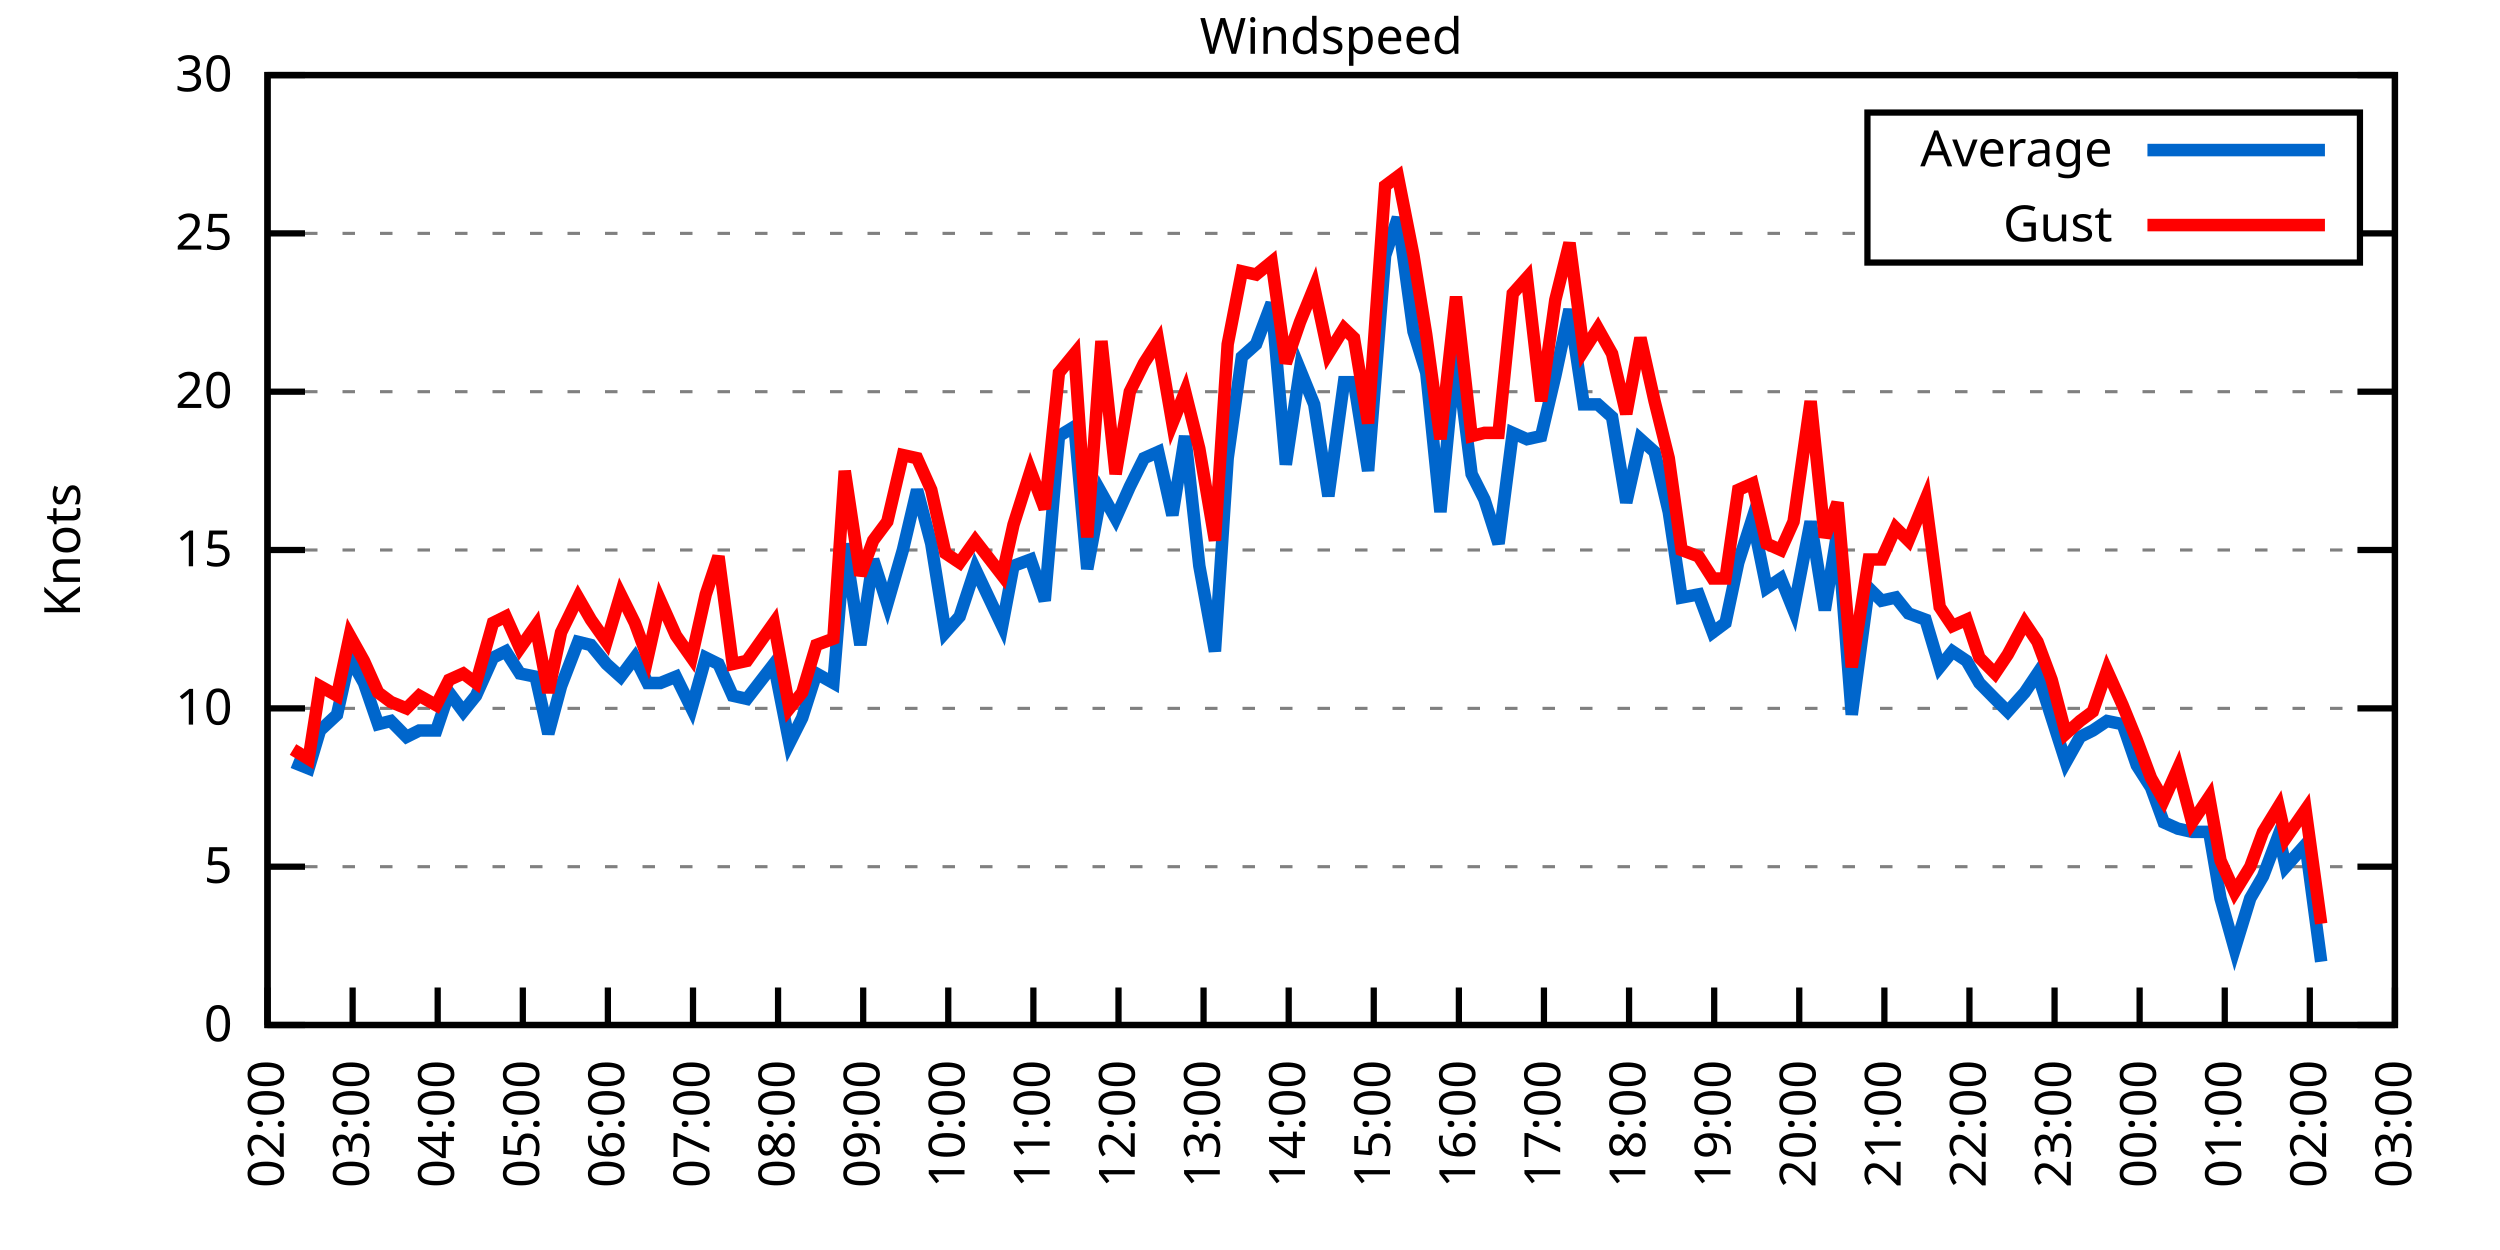
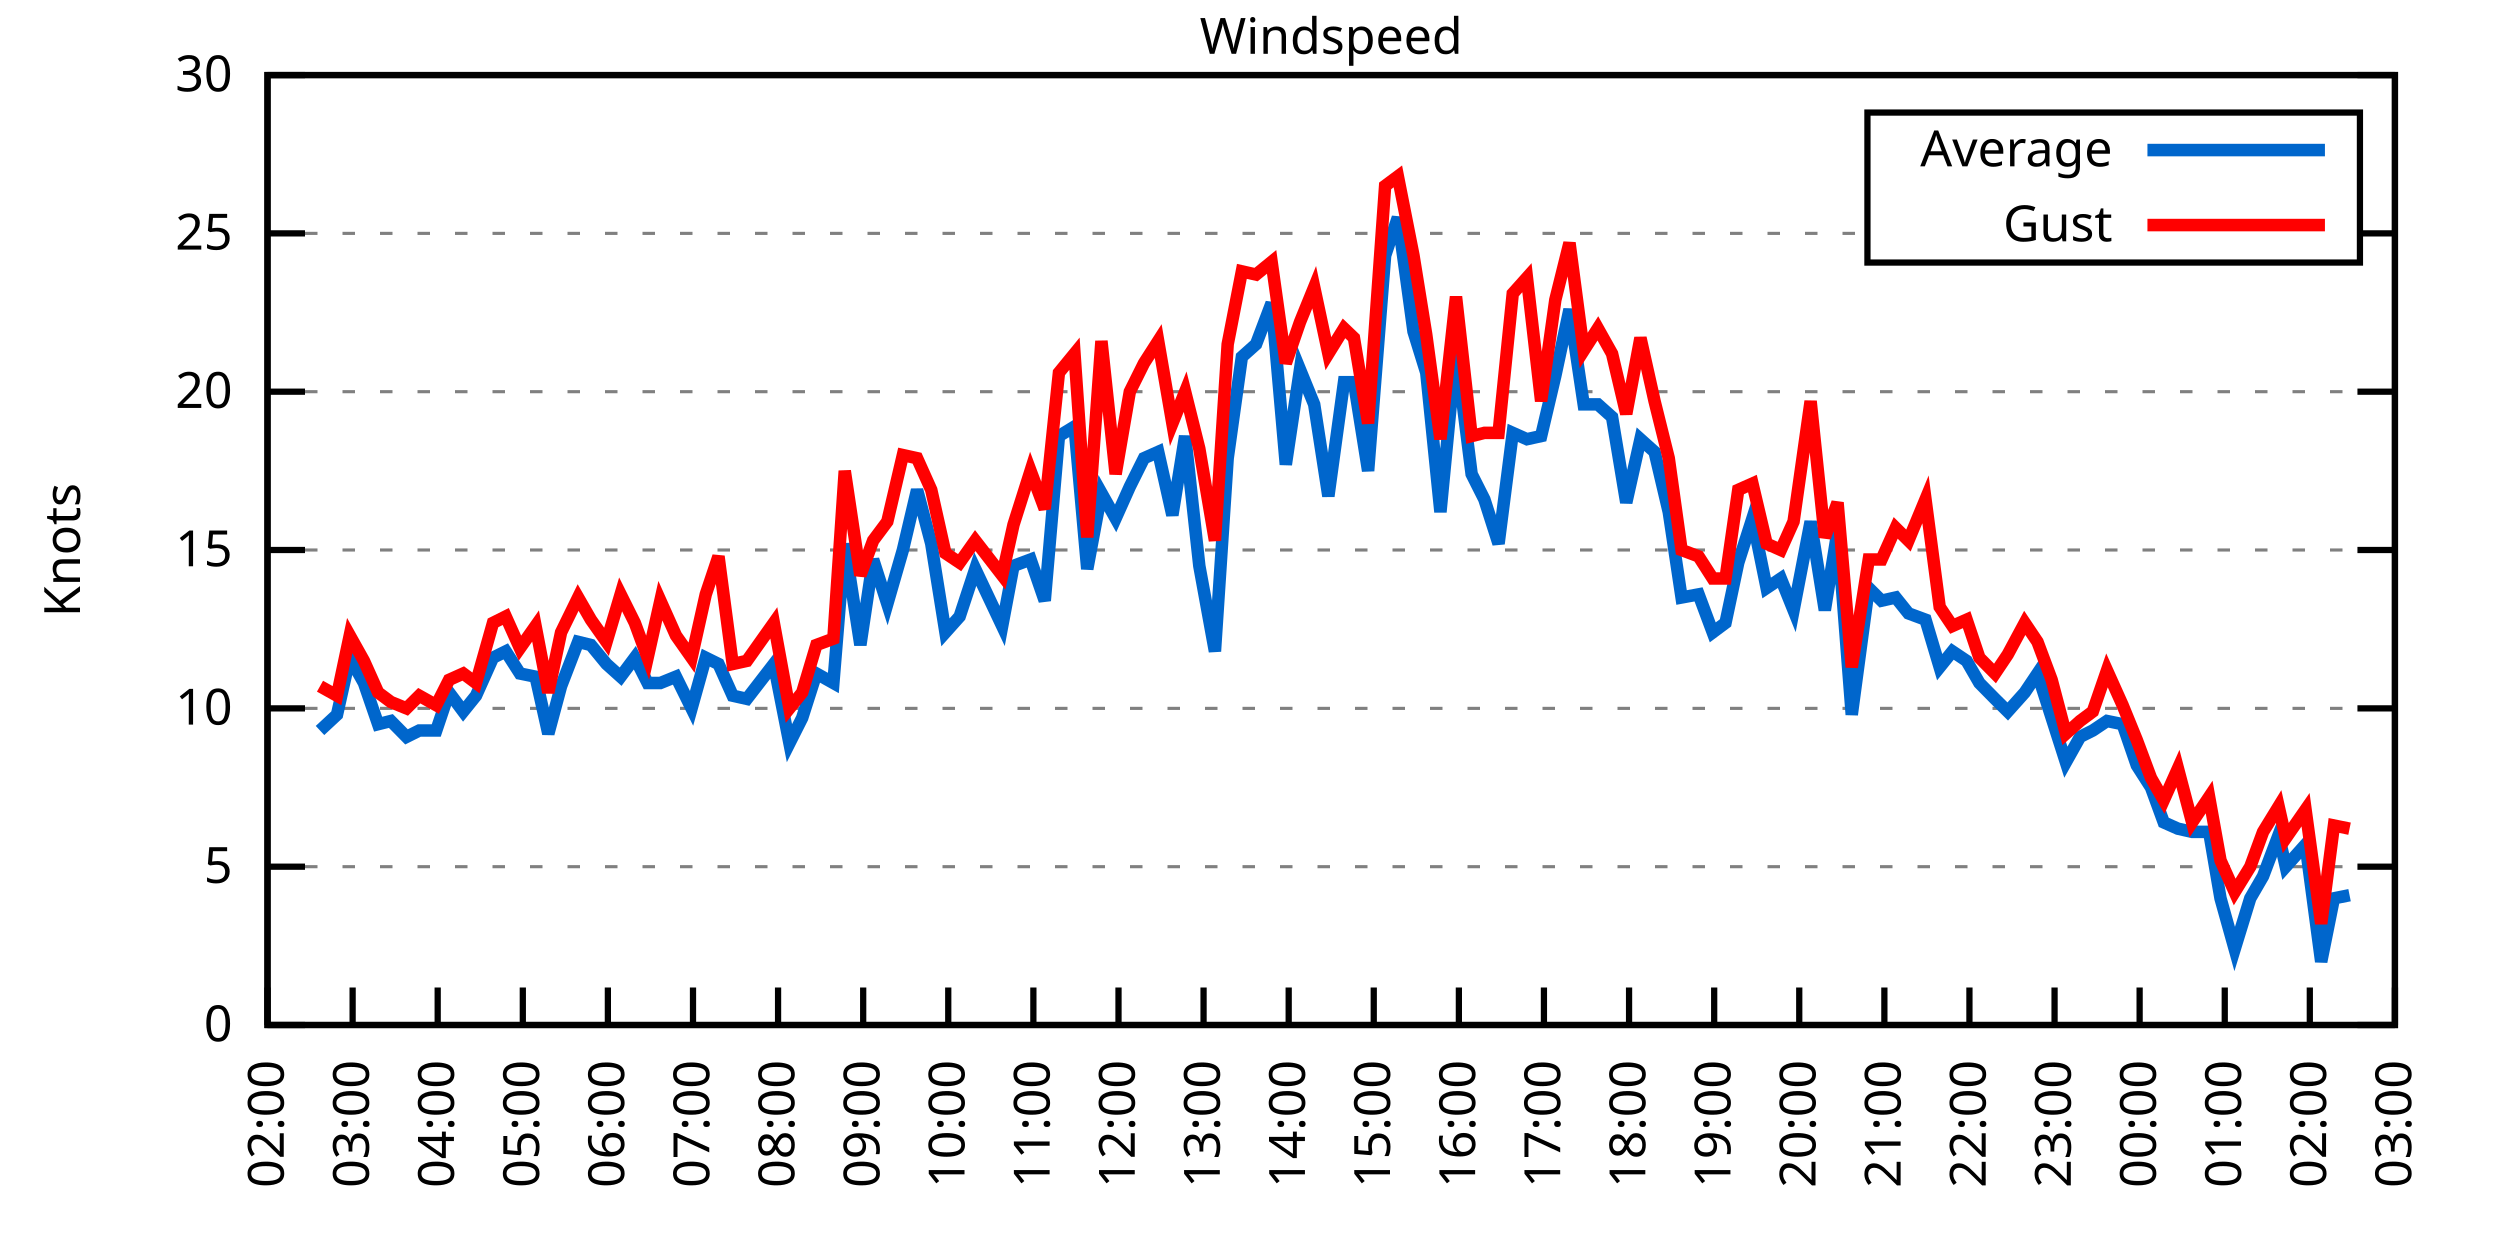
<svg xmlns="http://www.w3.org/2000/svg" xmlns:xlink="http://www.w3.org/1999/xlink" width="400" height="200" viewBox="0 0 400 200">
  <g id="gnuplot_canvas">
    <rect x="0" y="0" width="400" height="200" fill="none" />
    <defs>
      <circle id="gpDot" r="0.5" stroke-width="0.5" stroke="currentColor" />
      <path id="gpPt0" stroke-width="0.333" stroke="currentColor" d="M-1,0 h2 M0,-1 v2" />
      <path id="gpPt1" stroke-width="0.333" stroke="currentColor" d="M-1,-1 L1,1 M1,-1 L-1,1" />
      <path id="gpPt2" stroke-width="0.333" stroke="currentColor" d="M-1,0 L1,0 M0,-1 L0,1 M-1,-1 L1,1 M-1,1 L1,-1" />
      <rect id="gpPt3" stroke-width="0.333" stroke="currentColor" x="-1" y="-1" width="2" height="2" />
      <rect id="gpPt4" stroke-width="0.333" stroke="currentColor" fill="currentColor" x="-1" y="-1" width="2" height="2" />
      <circle id="gpPt5" stroke-width="0.333" stroke="currentColor" cx="0" cy="0" r="1" />
      <use xlink:href="#gpPt5" id="gpPt6" fill="currentColor" stroke="none" />
      <path id="gpPt7" stroke-width="0.333" stroke="currentColor" d="M0,-1.33 L-1.33,0.67 L1.33,0.67 z" />
      <use xlink:href="#gpPt7" id="gpPt8" fill="currentColor" stroke="none" />
      <use xlink:href="#gpPt7" id="gpPt9" stroke="currentColor" transform="rotate(180)" />
      <use xlink:href="#gpPt9" id="gpPt10" fill="currentColor" stroke="none" />
      <use xlink:href="#gpPt3" id="gpPt11" stroke="currentColor" transform="rotate(45)" />
      <use xlink:href="#gpPt11" id="gpPt12" fill="currentColor" stroke="none" />
      <path id="gpPt13" stroke-width="0.333" stroke="currentColor" d="M0,1.330 L1.265,0.411 L0.782,-1.067 L-0.782,-1.076 L-1.265,0.411 z" />
      <use xlink:href="#gpPt13" id="gpPt14" fill="currentColor" stroke="none" />
      <filter id="textbox" filterUnits="objectBoundingBox" x="0" y="0" height="1" width="1">
        <feFlood flood-color="white" flood-opacity="1" result="bgnd" />
        <feComposite in="SourceGraphic" in2="bgnd" operator="atop" />
      </filter>
      <filter id="greybox" filterUnits="objectBoundingBox" x="0" y="0" height="1" width="1">
        <feFlood flood-color="lightgrey" flood-opacity="1" result="grey" />
        <feComposite in="SourceGraphic" in2="grey" operator="atop" />
      </filter>
    </defs>
    <g fill="none" color="white" stroke="currentColor" stroke-width="1.00" stroke-linecap="butt" stroke-linejoin="miter">
</g>
    <g fill="none" color="black" stroke="currentColor" stroke-width="1.00" stroke-linecap="butt" stroke-linejoin="miter">
      <g stroke="none" shape-rendering="crispEdges">
        <polygon fill="rgb(255, 255, 255)" points="42.80,164.00 383.18,164.00 383.18,12.02 42.80,12.02 " />
      </g>
    </g>
    <g fill="none" color="black" stroke="currentColor" stroke-width="1.00" stroke-linecap="butt" stroke-linejoin="miter">
</g>
    <g fill="none" color="black" stroke="black" stroke-width="0.50" stroke-linecap="butt" stroke-linejoin="miter">
</g>
    <g fill="none" color="gray" stroke="currentColor" stroke-width="0.50" stroke-linecap="butt" stroke-linejoin="miter">
      <path stroke="gray" stroke-dasharray="2,4" class="gridline" d="M42.80,164.00 L383.19,164.00  " />
    </g>
    <g fill="none" color="gray" stroke="gray" stroke-width="1.00" stroke-linecap="butt" stroke-linejoin="miter">
</g>
    <g fill="none" color="black" stroke="currentColor" stroke-width="1.00" stroke-linecap="butt" stroke-linejoin="miter">
      <path stroke="black" d="M42.80,164.00 L48.80,164.00 M383.19,164.00 L377.19,164.00  " />
      <g transform="translate(37.20,166.60)" stroke="none" fill="black" font-family="Sans" font-size="8.00" text-anchor="end">
        <text>
          <tspan font-family="Sans"> 0</tspan>
        </text>
      </g>
    </g>
    <g fill="none" color="black" stroke="currentColor" stroke-width="1.00" stroke-linecap="butt" stroke-linejoin="miter">
</g>
    <g fill="none" color="black" stroke="black" stroke-width="0.50" stroke-linecap="butt" stroke-linejoin="miter">
</g>
    <g fill="none" color="gray" stroke="currentColor" stroke-width="0.50" stroke-linecap="butt" stroke-linejoin="miter">
      <path stroke="gray" stroke-dasharray="2,4" class="gridline" d="M42.80,138.67 L383.19,138.67  " />
    </g>
    <g fill="none" color="gray" stroke="gray" stroke-width="1.00" stroke-linecap="butt" stroke-linejoin="miter">
</g>
    <g fill="none" color="black" stroke="currentColor" stroke-width="1.00" stroke-linecap="butt" stroke-linejoin="miter">
      <path stroke="black" d="M42.80,138.67 L48.80,138.67 M383.19,138.67 L377.19,138.67  " />
      <g transform="translate(37.20,141.27)" stroke="none" fill="black" font-family="Sans" font-size="8.00" text-anchor="end">
        <text>
          <tspan font-family="Sans"> 5</tspan>
        </text>
      </g>
    </g>
    <g fill="none" color="black" stroke="currentColor" stroke-width="1.00" stroke-linecap="butt" stroke-linejoin="miter">
</g>
    <g fill="none" color="black" stroke="black" stroke-width="0.50" stroke-linecap="butt" stroke-linejoin="miter">
</g>
    <g fill="none" color="gray" stroke="currentColor" stroke-width="0.50" stroke-linecap="butt" stroke-linejoin="miter">
      <path stroke="gray" stroke-dasharray="2,4" class="gridline" d="M42.80,113.34 L383.19,113.34  " />
    </g>
    <g fill="none" color="gray" stroke="gray" stroke-width="1.00" stroke-linecap="butt" stroke-linejoin="miter">
</g>
    <g fill="none" color="black" stroke="currentColor" stroke-width="1.00" stroke-linecap="butt" stroke-linejoin="miter">
      <path stroke="black" d="M42.80,113.34 L48.80,113.34 M383.19,113.34 L377.19,113.34  " />
      <g transform="translate(37.20,115.94)" stroke="none" fill="black" font-family="Sans" font-size="8.00" text-anchor="end">
        <text>
          <tspan font-family="Sans"> 10</tspan>
        </text>
      </g>
    </g>
    <g fill="none" color="black" stroke="currentColor" stroke-width="1.00" stroke-linecap="butt" stroke-linejoin="miter">
</g>
    <g fill="none" color="black" stroke="black" stroke-width="0.50" stroke-linecap="butt" stroke-linejoin="miter">
</g>
    <g fill="none" color="gray" stroke="currentColor" stroke-width="0.50" stroke-linecap="butt" stroke-linejoin="miter">
      <path stroke="gray" stroke-dasharray="2,4" class="gridline" d="M42.80,88.00 L383.19,88.00  " />
    </g>
    <g fill="none" color="gray" stroke="gray" stroke-width="1.00" stroke-linecap="butt" stroke-linejoin="miter">
</g>
    <g fill="none" color="black" stroke="currentColor" stroke-width="1.00" stroke-linecap="butt" stroke-linejoin="miter">
      <path stroke="black" d="M42.80,88.00 L48.80,88.00 M383.19,88.00 L377.19,88.00  " />
      <g transform="translate(37.20,90.60)" stroke="none" fill="black" font-family="Sans" font-size="8.00" text-anchor="end">
        <text>
          <tspan font-family="Sans"> 15</tspan>
        </text>
      </g>
    </g>
    <g fill="none" color="black" stroke="currentColor" stroke-width="1.00" stroke-linecap="butt" stroke-linejoin="miter">
</g>
    <g fill="none" color="black" stroke="black" stroke-width="0.50" stroke-linecap="butt" stroke-linejoin="miter">
</g>
    <g fill="none" color="gray" stroke="currentColor" stroke-width="0.50" stroke-linecap="butt" stroke-linejoin="miter">
      <path stroke="gray" stroke-dasharray="2,4" class="gridline" d="M42.80,62.67 L383.19,62.67  " />
    </g>
    <g fill="none" color="gray" stroke="gray" stroke-width="1.00" stroke-linecap="butt" stroke-linejoin="miter">
</g>
    <g fill="none" color="black" stroke="currentColor" stroke-width="1.00" stroke-linecap="butt" stroke-linejoin="miter">
      <path stroke="black" d="M42.80,62.67 L48.80,62.67 M383.19,62.67 L377.19,62.67  " />
      <g transform="translate(37.20,65.27)" stroke="none" fill="black" font-family="Sans" font-size="8.00" text-anchor="end">
        <text>
          <tspan font-family="Sans"> 20</tspan>
        </text>
      </g>
    </g>
    <g fill="none" color="black" stroke="currentColor" stroke-width="1.00" stroke-linecap="butt" stroke-linejoin="miter">
</g>
    <g fill="none" color="black" stroke="black" stroke-width="0.50" stroke-linecap="butt" stroke-linejoin="miter">
</g>
    <g fill="none" color="gray" stroke="currentColor" stroke-width="0.50" stroke-linecap="butt" stroke-linejoin="miter">
      <path stroke="gray" stroke-dasharray="2,4" class="gridline" d="M42.80,37.34 L298.79,37.34 M377.59,37.34 L383.19,37.34  " />
    </g>
    <g fill="none" color="gray" stroke="gray" stroke-width="1.00" stroke-linecap="butt" stroke-linejoin="miter">
</g>
    <g fill="none" color="black" stroke="currentColor" stroke-width="1.00" stroke-linecap="butt" stroke-linejoin="miter">
      <path stroke="black" d="M42.80,37.34 L48.80,37.34 M383.19,37.34 L377.19,37.34  " />
      <g transform="translate(37.20,39.94)" stroke="none" fill="black" font-family="Sans" font-size="8.00" text-anchor="end">
        <text>
          <tspan font-family="Sans"> 25</tspan>
        </text>
      </g>
    </g>
    <g fill="none" color="black" stroke="currentColor" stroke-width="1.00" stroke-linecap="butt" stroke-linejoin="miter">
</g>
    <g fill="none" color="black" stroke="black" stroke-width="0.50" stroke-linecap="butt" stroke-linejoin="miter">
</g>
    <g fill="none" color="gray" stroke="currentColor" stroke-width="0.50" stroke-linecap="butt" stroke-linejoin="miter">
      <path stroke="gray" stroke-dasharray="2,4" class="gridline" d="M42.80,12.01 L383.19,12.01  " />
    </g>
    <g fill="none" color="gray" stroke="gray" stroke-width="1.00" stroke-linecap="butt" stroke-linejoin="miter">
</g>
    <g fill="none" color="black" stroke="currentColor" stroke-width="1.00" stroke-linecap="butt" stroke-linejoin="miter">
      <path stroke="black" d="M42.80,12.01 L48.80,12.01 M383.19,12.01 L377.19,12.01  " />
      <g transform="translate(37.20,14.61)" stroke="none" fill="black" font-family="Sans" font-size="8.00" text-anchor="end">
        <text>
          <tspan font-family="Sans"> 30</tspan>
        </text>
      </g>
    </g>
    <g fill="none" color="black" stroke="currentColor" stroke-width="1.00" stroke-linecap="butt" stroke-linejoin="miter">
      <path stroke="black" d="M42.80,164.00 L42.80,158.00  " />
      <g transform="translate(45.40,169.60) rotate(270.00)" stroke="none" fill="black" font-family="Sans" font-size="8.00" text-anchor="end">
        <text>
          <tspan font-family="Sans">02:00</tspan>
        </text>
      </g>
    </g>
    <g fill="none" color="black" stroke="currentColor" stroke-width="1.00" stroke-linecap="butt" stroke-linejoin="miter">
      <path stroke="black" d="M56.42,164.00 L56.42,158.00  " />
      <g transform="translate(59.02,169.60) rotate(270.00)" stroke="none" fill="black" font-family="Sans" font-size="8.00" text-anchor="end">
        <text>
          <tspan font-family="Sans">03:00</tspan>
        </text>
      </g>
    </g>
    <g fill="none" color="black" stroke="currentColor" stroke-width="1.00" stroke-linecap="butt" stroke-linejoin="miter">
      <path stroke="black" d="M70.03,164.00 L70.03,158.00  " />
      <g transform="translate(72.63,169.60) rotate(270.00)" stroke="none" fill="black" font-family="Sans" font-size="8.00" text-anchor="end">
        <text>
          <tspan font-family="Sans">04:00</tspan>
        </text>
      </g>
    </g>
    <g fill="none" color="black" stroke="currentColor" stroke-width="1.00" stroke-linecap="butt" stroke-linejoin="miter">
      <path stroke="black" d="M83.65,164.00 L83.65,158.00  " />
      <g transform="translate(86.25,169.60) rotate(270.00)" stroke="none" fill="black" font-family="Sans" font-size="8.00" text-anchor="end">
        <text>
          <tspan font-family="Sans">05:00</tspan>
        </text>
      </g>
    </g>
    <g fill="none" color="black" stroke="currentColor" stroke-width="1.00" stroke-linecap="butt" stroke-linejoin="miter">
      <path stroke="black" d="M97.26,164.00 L97.26,158.00  " />
      <g transform="translate(99.86,169.60) rotate(270.00)" stroke="none" fill="black" font-family="Sans" font-size="8.00" text-anchor="end">
        <text>
          <tspan font-family="Sans">06:00</tspan>
        </text>
      </g>
    </g>
    <g fill="none" color="black" stroke="currentColor" stroke-width="1.00" stroke-linecap="butt" stroke-linejoin="miter">
      <path stroke="black" d="M110.88,164.00 L110.88,158.00  " />
      <g transform="translate(113.48,169.60) rotate(270.00)" stroke="none" fill="black" font-family="Sans" font-size="8.00" text-anchor="end">
        <text>
          <tspan font-family="Sans">07:00</tspan>
        </text>
      </g>
    </g>
    <g fill="none" color="black" stroke="currentColor" stroke-width="1.00" stroke-linecap="butt" stroke-linejoin="miter">
      <path stroke="black" d="M124.49,164.00 L124.49,158.00  " />
      <g transform="translate(127.09,169.60) rotate(270.00)" stroke="none" fill="black" font-family="Sans" font-size="8.00" text-anchor="end">
        <text>
          <tspan font-family="Sans">08:00</tspan>
        </text>
      </g>
    </g>
    <g fill="none" color="black" stroke="currentColor" stroke-width="1.00" stroke-linecap="butt" stroke-linejoin="miter">
      <path stroke="black" d="M138.11,164.00 L138.11,158.00  " />
      <g transform="translate(140.71,169.60) rotate(270.00)" stroke="none" fill="black" font-family="Sans" font-size="8.00" text-anchor="end">
        <text>
          <tspan font-family="Sans">09:00</tspan>
        </text>
      </g>
    </g>
    <g fill="none" color="black" stroke="currentColor" stroke-width="1.00" stroke-linecap="butt" stroke-linejoin="miter">
      <path stroke="black" d="M151.72,164.00 L151.72,158.00  " />
      <g transform="translate(154.32,169.60) rotate(270.00)" stroke="none" fill="black" font-family="Sans" font-size="8.00" text-anchor="end">
        <text>
          <tspan font-family="Sans">10:00</tspan>
        </text>
      </g>
    </g>
    <g fill="none" color="black" stroke="currentColor" stroke-width="1.00" stroke-linecap="butt" stroke-linejoin="miter">
      <path stroke="black" d="M165.34,164.00 L165.34,158.00  " />
      <g transform="translate(167.94,169.60) rotate(270.00)" stroke="none" fill="black" font-family="Sans" font-size="8.00" text-anchor="end">
        <text>
          <tspan font-family="Sans">11:00</tspan>
        </text>
      </g>
    </g>
    <g fill="none" color="black" stroke="currentColor" stroke-width="1.00" stroke-linecap="butt" stroke-linejoin="miter">
      <path stroke="black" d="M178.96,164.00 L178.96,158.00  " />
      <g transform="translate(181.56,169.60) rotate(270.00)" stroke="none" fill="black" font-family="Sans" font-size="8.00" text-anchor="end">
        <text>
          <tspan font-family="Sans">12:00</tspan>
        </text>
      </g>
    </g>
    <g fill="none" color="black" stroke="currentColor" stroke-width="1.00" stroke-linecap="butt" stroke-linejoin="miter">
      <path stroke="black" d="M192.57,164.00 L192.57,158.00  " />
      <g transform="translate(195.17,169.60) rotate(270.00)" stroke="none" fill="black" font-family="Sans" font-size="8.00" text-anchor="end">
        <text>
          <tspan font-family="Sans">13:00</tspan>
        </text>
      </g>
    </g>
    <g fill="none" color="black" stroke="currentColor" stroke-width="1.00" stroke-linecap="butt" stroke-linejoin="miter">
      <path stroke="black" d="M206.19,164.00 L206.19,158.00  " />
      <g transform="translate(208.79,169.60) rotate(270.00)" stroke="none" fill="black" font-family="Sans" font-size="8.00" text-anchor="end">
        <text>
          <tspan font-family="Sans">14:00</tspan>
        </text>
      </g>
    </g>
    <g fill="none" color="black" stroke="currentColor" stroke-width="1.00" stroke-linecap="butt" stroke-linejoin="miter">
      <path stroke="black" d="M219.80,164.00 L219.80,158.00  " />
      <g transform="translate(222.40,169.60) rotate(270.00)" stroke="none" fill="black" font-family="Sans" font-size="8.00" text-anchor="end">
        <text>
          <tspan font-family="Sans">15:00</tspan>
        </text>
      </g>
    </g>
    <g fill="none" color="black" stroke="currentColor" stroke-width="1.00" stroke-linecap="butt" stroke-linejoin="miter">
      <path stroke="black" d="M233.42,164.00 L233.42,158.00  " />
      <g transform="translate(236.02,169.60) rotate(270.00)" stroke="none" fill="black" font-family="Sans" font-size="8.00" text-anchor="end">
        <text>
          <tspan font-family="Sans">16:00</tspan>
        </text>
      </g>
    </g>
    <g fill="none" color="black" stroke="currentColor" stroke-width="1.00" stroke-linecap="butt" stroke-linejoin="miter">
      <path stroke="black" d="M247.03,164.00 L247.03,158.00  " />
      <g transform="translate(249.63,169.60) rotate(270.00)" stroke="none" fill="black" font-family="Sans" font-size="8.00" text-anchor="end">
        <text>
          <tspan font-family="Sans">17:00</tspan>
        </text>
      </g>
    </g>
    <g fill="none" color="black" stroke="currentColor" stroke-width="1.00" stroke-linecap="butt" stroke-linejoin="miter">
      <path stroke="black" d="M260.65,164.00 L260.65,158.00  " />
      <g transform="translate(263.25,169.60) rotate(270.00)" stroke="none" fill="black" font-family="Sans" font-size="8.00" text-anchor="end">
        <text>
          <tspan font-family="Sans">18:00</tspan>
        </text>
      </g>
    </g>
    <g fill="none" color="black" stroke="currentColor" stroke-width="1.00" stroke-linecap="butt" stroke-linejoin="miter">
      <path stroke="black" d="M274.27,164.00 L274.27,158.00  " />
      <g transform="translate(276.87,169.60) rotate(270.00)" stroke="none" fill="black" font-family="Sans" font-size="8.00" text-anchor="end">
        <text>
          <tspan font-family="Sans">19:00</tspan>
        </text>
      </g>
    </g>
    <g fill="none" color="black" stroke="currentColor" stroke-width="1.00" stroke-linecap="butt" stroke-linejoin="miter">
      <path stroke="black" d="M287.88,164.00 L287.88,158.00  " />
      <g transform="translate(290.48,169.60) rotate(270.00)" stroke="none" fill="black" font-family="Sans" font-size="8.00" text-anchor="end">
        <text>
          <tspan font-family="Sans">20:00</tspan>
        </text>
      </g>
    </g>
    <g fill="none" color="black" stroke="currentColor" stroke-width="1.00" stroke-linecap="butt" stroke-linejoin="miter">
      <path stroke="black" d="M301.50,164.00 L301.50,158.00  " />
      <g transform="translate(304.10,169.60) rotate(270.00)" stroke="none" fill="black" font-family="Sans" font-size="8.00" text-anchor="end">
        <text>
          <tspan font-family="Sans">21:00</tspan>
        </text>
      </g>
    </g>
    <g fill="none" color="black" stroke="currentColor" stroke-width="1.00" stroke-linecap="butt" stroke-linejoin="miter">
      <path stroke="black" d="M315.11,164.00 L315.11,158.00  " />
      <g transform="translate(317.71,169.60) rotate(270.00)" stroke="none" fill="black" font-family="Sans" font-size="8.00" text-anchor="end">
        <text>
          <tspan font-family="Sans">22:00</tspan>
        </text>
      </g>
    </g>
    <g fill="none" color="black" stroke="currentColor" stroke-width="1.00" stroke-linecap="butt" stroke-linejoin="miter">
      <path stroke="black" d="M328.73,164.00 L328.73,158.00  " />
      <g transform="translate(331.33,169.60) rotate(270.00)" stroke="none" fill="black" font-family="Sans" font-size="8.00" text-anchor="end">
        <text>
          <tspan font-family="Sans">23:00</tspan>
        </text>
      </g>
    </g>
    <g fill="none" color="black" stroke="currentColor" stroke-width="1.00" stroke-linecap="butt" stroke-linejoin="miter">
      <path stroke="black" d="M342.34,164.00 L342.34,158.00  " />
      <g transform="translate(344.94,169.60) rotate(270.00)" stroke="none" fill="black" font-family="Sans" font-size="8.00" text-anchor="end">
        <text>
          <tspan font-family="Sans">00:00</tspan>
        </text>
      </g>
    </g>
    <g fill="none" color="black" stroke="currentColor" stroke-width="1.00" stroke-linecap="butt" stroke-linejoin="miter">
      <path stroke="black" d="M355.96,164.00 L355.96,158.00  " />
      <g transform="translate(358.56,169.60) rotate(270.00)" stroke="none" fill="black" font-family="Sans" font-size="8.00" text-anchor="end">
        <text>
          <tspan font-family="Sans">01:00</tspan>
        </text>
      </g>
    </g>
    <g fill="none" color="black" stroke="currentColor" stroke-width="1.00" stroke-linecap="butt" stroke-linejoin="miter">
      <path stroke="black" d="M369.57,164.00 L369.57,158.00  " />
      <g transform="translate(372.17,169.60) rotate(270.00)" stroke="none" fill="black" font-family="Sans" font-size="8.00" text-anchor="end">
        <text>
          <tspan font-family="Sans">02:00</tspan>
        </text>
      </g>
    </g>
    <g fill="none" color="black" stroke="currentColor" stroke-width="1.00" stroke-linecap="butt" stroke-linejoin="miter">
      <path stroke="black" d="M383.19,164.00 L383.19,158.00  " />
      <g transform="translate(385.79,169.60) rotate(270.00)" stroke="none" fill="black" font-family="Sans" font-size="8.00" text-anchor="end">
        <text>
          <tspan font-family="Sans">03:00</tspan>
        </text>
      </g>
    </g>
    <g fill="none" color="black" stroke="currentColor" stroke-width="1.00" stroke-linecap="butt" stroke-linejoin="miter">
</g>
    <g fill="none" color="black" stroke="currentColor" stroke-width="1.00" stroke-linecap="butt" stroke-linejoin="miter">
      <path stroke="black" d="M42.80,12.01 L42.80,164.00 L383.19,164.00 L383.19,12.01 L42.80,12.01 Z  " />
    </g>
    <g fill="none" color="black" stroke="currentColor" stroke-width="1.00" stroke-linecap="butt" stroke-linejoin="miter">
</g>
    <g fill="none" color="black" stroke="currentColor" stroke-width="1.00" stroke-linecap="butt" stroke-linejoin="miter">
      <path stroke="black" d="M298.79,42.01 L298.79,18.01 L377.59,18.01 L377.59,42.01 L298.79,42.01 Z  " />
    </g>
    <g id="Windspeed_plot_1">
      <g fill="none" color="white" stroke="black" stroke-width="2.00" stroke-linecap="butt" stroke-linejoin="miter">
</g>
      <g fill="none" color="black" stroke="currentColor" stroke-width="2.00" stroke-linecap="butt" stroke-linejoin="miter">
        <g transform="translate(337.99,26.61)" stroke="none" fill="black" font-family="Sans" font-size="8.00" text-anchor="end">
          <text>
            <tspan font-family="Sans">Average</tspan>
          </text>
        </g>
      </g>
      <g fill="none" color="black" stroke="currentColor" stroke-width="2.00" stroke-linecap="butt" stroke-linejoin="miter">
-         <path stroke="rgb(  0, 102, 204)" d="M343.59,24.01 L371.99,24.01 M46.88,121.95 L49.38,122.96 L51.20,116.88 L53.92,114.35 L55.96,105.23 L58.23,109.28   L60.50,115.87 L62.54,115.36 L65.04,117.90 L67.08,116.88 L69.80,116.88 L71.85,110.80 L74.12,113.84 L76.16,111.31   L78.88,105.23 L80.92,104.22 L83.19,107.76 L85.69,108.27 L87.73,117.39 L89.77,109.79 L92.50,102.70 L94.54,103.20   L97.04,106.24 L99.30,108.27 L101.57,105.23 L103.62,109.28 L105.66,109.28 L108.15,108.27 L110.65,113.34 L112.92,105.23   L114.96,106.24 L117.23,111.31 L119.50,111.82 L123.81,106.24 L126.31,118.91 L128.35,114.86 L130.62,107.76 L133.34,109.28   L135.16,86.99 L137.66,103.20 L139.70,89.52 L141.97,96.62 L144.46,88.00 L146.73,78.38 L149.00,86.99 L151.27,101.18   L153.54,98.64 L156.04,91.04 L160.35,100.16 L162.16,90.54 L164.89,89.52 L167.16,96.11 L169.43,69.77 L171.92,68.25   L173.96,91.04 L176.23,78.89 L178.50,82.94 L180.77,77.87 L183.04,73.31 L185.31,72.30 L187.58,82.43 L189.62,69.77   L191.89,90.54 L194.39,104.22 L196.43,73.31 L198.70,57.10 L200.97,55.07 L203.46,48.49 L205.73,74.33 L208.00,59.13   L210.27,64.70 L212.54,79.39 L215.04,61.15 L216.63,61.15 L218.90,75.34 L221.62,40.89 L223.66,34.81 L226.16,53.05   L228.20,59.63 L230.47,81.93 L232.96,56.09 L235.46,75.85 L237.50,79.90 L239.77,86.99 L242.04,69.26 L244.31,70.27   L246.58,69.77 L248.85,60.14 L251.12,49.50 L253.39,64.70 L255.66,64.70 L257.93,66.73 L260.20,80.41 L262.47,70.27   L264.73,72.30 L267.00,81.93 L269.05,95.60 L271.77,95.10 L274.04,101.18 L276.08,99.66 L278.12,90.03 L280.39,82.94   L282.66,94.08 L284.93,92.56 L286.97,97.63 L289.70,83.45 L291.97,97.63 L294.01,84.97 L296.28,114.35 L299.00,94.08   L301.04,96.11 L303.31,95.60 L305.35,98.14 L308.08,99.15 L310.35,106.75 L312.39,104.22 L314.66,105.74 L316.70,109.28   L319.20,111.82 L321.24,113.84 L323.96,110.80 L326.00,107.76 L328.27,114.86 L330.54,121.95 L332.81,117.90 L334.85,116.88   L337.12,115.36 L339.62,115.87 L341.89,122.46 L344.16,126.00 L346.20,131.58 L348.47,132.59 L350.74,133.10 L353.46,133.10   L355.28,143.73 L357.55,151.84 L360.04,143.73 L362.09,140.19 L364.58,133.60 L365.72,138.67 L368.89,135.12 L371.39,153.87    " />
+         <path stroke="rgb(  0, 102, 204)" d="M343.59,24.01 L371.99,24.01 M51.20,116.88 L53.92,114.35 L55.96,105.23 L58.23,109.28 L60.50,115.87 L62.54,115.36   L65.04,117.90 L67.08,116.88 L69.80,116.88 L71.85,110.80 L74.12,113.84 L76.16,111.31 L78.88,105.23 L80.92,104.22   L83.19,107.76 L85.69,108.27 L87.73,117.39 L89.77,109.79 L92.50,102.70 L94.54,103.20 L97.04,106.24 L99.30,108.27   L101.57,105.23 L103.62,109.28 L105.66,109.28 L108.15,108.27 L110.65,113.34 L112.92,105.23 L114.96,106.24 L117.23,111.31   L119.50,111.82 L123.81,106.24 L126.31,118.91 L128.35,114.86 L130.62,107.76 L133.34,109.28 L135.16,86.99 L137.66,103.20   L139.70,89.52 L141.97,96.62 L144.46,88.00 L146.73,78.38 L149.00,86.99 L151.27,101.18 L153.54,98.64 L156.04,91.04   L160.35,100.16 L162.16,90.54 L164.89,89.52 L167.16,96.11 L169.43,69.77 L171.92,68.25 L173.96,91.04 L176.23,78.89   L178.50,82.94 L180.77,77.87 L183.04,73.31 L185.31,72.30 L187.58,82.43 L189.62,69.77 L191.89,90.54 L194.39,104.22   L196.43,73.31 L198.70,57.10 L200.97,55.07 L203.46,48.49 L205.73,74.33 L208.00,59.13 L210.27,64.70 L212.54,79.39   L215.04,61.15 L216.63,61.15 L218.90,75.34 L221.62,40.89 L223.66,34.81 L226.16,53.05 L228.20,59.63 L230.47,81.93   L232.96,56.09 L235.46,75.85 L237.50,79.90 L239.77,86.99 L242.04,69.26 L244.31,70.27 L246.58,69.77 L248.85,60.14   L251.12,49.50 L253.39,64.70 L255.66,64.70 L257.93,66.73 L260.20,80.41 L262.47,70.27 L264.73,72.30 L267.00,81.93   L269.05,95.60 L271.77,95.10 L274.04,101.18 L276.08,99.66 L278.12,90.03 L280.39,82.94 L282.66,94.08 L284.93,92.56   L286.97,97.63 L289.70,83.45 L291.97,97.63 L294.01,84.97 L296.28,114.35 L299.00,94.08 L301.04,96.11 L303.31,95.60   L305.35,98.14 L308.08,99.15 L310.35,106.75 L312.39,104.22 L314.66,105.74 L316.70,109.28 L319.20,111.82 L321.24,113.84   L323.96,110.80 L326.00,107.76 L328.27,114.86 L330.54,121.95 L332.81,117.90 L334.85,116.88 L337.12,115.36 L339.62,115.87   L341.89,122.46 L344.16,126.00 L346.20,131.58 L348.47,132.59 L350.74,133.10 L353.46,133.10 L355.28,143.73 L357.55,151.84   L360.04,143.73 L362.09,140.19 L364.58,133.60 L365.72,138.67 L368.89,135.12 L371.39,153.87 L373.43,143.73 L375.93,143.23    " />
      </g>
    </g>
    <g id="Windspeed_plot_2">
      <g fill="none" color="black" stroke="currentColor" stroke-width="2.00" stroke-linecap="butt" stroke-linejoin="miter">
        <g transform="translate(337.99,38.61)" stroke="none" fill="black" font-family="Sans" font-size="8.00" text-anchor="end">
          <text>
            <tspan font-family="Sans">Gust</tspan>
          </text>
        </g>
      </g>
      <g fill="none" color="black" stroke="currentColor" stroke-width="2.00" stroke-linecap="butt" stroke-linejoin="miter">
-         <path stroke="rgb(255,   0,   0)" d="M343.59,36.01 L371.99,36.01 M46.88,119.92 L49.38,121.44 L51.20,109.79 L53.92,111.31 L55.96,101.68 L58.23,105.74   L60.50,110.80 L62.54,112.32 L65.04,113.34 L67.08,111.31 L69.80,112.83 L71.85,108.78 L74.12,107.76 L76.16,109.28   L78.88,99.66 L80.92,98.64 L83.19,103.71 L85.69,100.16 L87.73,110.80 L89.77,101.18 L92.50,95.60 L94.54,99.15   L97.04,102.70 L99.30,95.10 L101.57,99.66 L103.62,105.23 L105.66,96.11 L108.15,101.68 L110.65,105.23 L112.92,95.10   L114.96,89.02 L117.23,106.24 L119.50,105.74 L123.81,99.66 L126.31,113.34 L128.35,110.80 L130.62,103.20 L133.34,102.19   L135.16,75.34 L137.66,92.06 L139.70,86.49 L141.97,83.45 L144.46,72.81 L146.73,73.31 L149.00,78.38 L151.27,88.51   L153.54,90.03 L156.04,86.49 L160.35,92.06 L162.16,83.95 L164.89,75.34 L167.16,81.42 L169.43,59.63 L171.92,56.59   L173.96,85.98 L176.23,54.57 L178.50,75.85 L180.77,62.67 L183.04,58.11 L185.31,54.57 L187.58,67.74 L189.62,62.67   L191.89,71.79 L194.39,86.49 L196.43,55.07 L198.70,43.42 L200.97,43.93 L203.46,41.90 L205.73,58.11 L208.00,51.53   L210.27,45.95 L212.54,56.59 L215.04,52.54 L216.63,54.06 L218.90,67.74 L221.62,29.74 L223.66,28.22 L226.16,40.89   L228.20,53.55 L230.47,70.27 L232.96,47.47 L235.46,69.77 L237.50,69.26 L239.77,69.26 L242.04,46.97 L244.31,44.43   L246.58,64.19 L248.85,47.98 L251.12,38.86 L253.39,56.09 L255.66,52.54 L257.93,56.59 L260.20,66.22 L262.47,54.06   L264.73,64.19 L267.00,73.31 L269.05,88.00 L271.77,89.02 L274.04,92.56 L276.08,92.56 L278.12,78.38 L280.39,77.37   L282.66,86.99 L284.93,88.00 L286.97,83.45 L289.70,64.19 L291.97,85.98 L294.01,80.41 L296.28,106.75 L299.00,89.52   L301.04,89.52 L303.31,84.46 L305.35,86.49 L308.08,79.90 L310.35,97.12 L312.39,100.16 L314.66,99.15 L316.70,105.23   L319.20,107.76 L321.24,104.72 L323.96,99.66 L326.00,102.70 L328.27,108.78 L330.54,117.39 L332.81,115.36 L334.85,113.84   L337.12,107.26 L339.62,112.83 L341.89,118.40 L344.16,124.48 L346.20,128.03 L348.47,122.96 L350.74,131.58 L353.46,127.52   L355.28,137.66 L357.55,142.72 L360.04,138.67 L362.09,133.10 L364.58,129.04 L365.72,134.11 L368.89,129.55 L371.39,147.79    " />
+         <path stroke="rgb(255,   0,   0)" d="M343.59,36.01 L371.99,36.01 M51.20,109.79 L53.92,111.31 L55.96,101.68 L58.23,105.74 L60.50,110.80 L62.54,112.32   L65.04,113.34 L67.08,111.31 L69.80,112.83 L71.85,108.78 L74.12,107.76 L76.16,109.28 L78.88,99.66 L80.92,98.64   L83.19,103.71 L85.69,100.16 L87.73,110.80 L89.77,101.18 L92.50,95.60 L94.54,99.15 L97.04,102.70 L99.30,95.10   L101.57,99.66 L103.62,105.23 L105.66,96.11 L108.15,101.68 L110.65,105.23 L112.92,95.10 L114.96,89.02 L117.23,106.24   L119.50,105.74 L123.81,99.66 L126.31,113.34 L128.35,110.80 L130.62,103.20 L133.34,102.19 L135.16,75.34 L137.66,92.06   L139.70,86.49 L141.97,83.45 L144.46,72.81 L146.73,73.31 L149.00,78.38 L151.27,88.51 L153.54,90.03 L156.04,86.49   L160.35,92.06 L162.16,83.95 L164.89,75.34 L167.16,81.42 L169.43,59.63 L171.92,56.59 L173.96,85.98 L176.23,54.57   L178.50,75.85 L180.77,62.67 L183.04,58.11 L185.31,54.57 L187.58,67.74 L189.62,62.67 L191.89,71.79 L194.39,86.49   L196.43,55.07 L198.70,43.42 L200.97,43.93 L203.46,41.90 L205.73,58.11 L208.00,51.53 L210.27,45.95 L212.54,56.59   L215.04,52.54 L216.63,54.06 L218.90,67.74 L221.62,29.74 L223.66,28.22 L226.16,40.89 L228.20,53.55 L230.47,70.27   L232.96,47.47 L235.46,69.77 L237.50,69.26 L239.77,69.26 L242.04,46.97 L244.31,44.43 L246.58,64.19 L248.85,47.98   L251.12,38.86 L253.39,56.09 L255.66,52.54 L257.93,56.59 L260.20,66.22 L262.47,54.06 L264.73,64.19 L267.00,73.31   L269.05,88.00 L271.77,89.02 L274.04,92.56 L276.08,92.56 L278.12,78.38 L280.39,77.37 L282.66,86.99 L284.93,88.00   L286.97,83.45 L289.70,64.19 L291.97,85.98 L294.01,80.41 L296.28,106.75 L299.00,89.52 L301.04,89.52 L303.31,84.46   L305.35,86.49 L308.08,79.90 L310.35,97.12 L312.39,100.16 L314.66,99.15 L316.70,105.23 L319.20,107.76 L321.24,104.72   L323.96,99.66 L326.00,102.70 L328.27,108.78 L330.54,117.39 L332.81,115.36 L334.85,113.84 L337.12,107.26 L339.62,112.83   L341.89,118.40 L344.16,124.48 L346.20,128.03 L348.47,122.96 L350.74,131.58 L353.46,127.52 L355.28,137.66 L357.55,142.72   L360.04,138.67 L362.09,133.10 L364.58,129.04 L365.72,134.11 L368.89,129.55 L371.39,147.79 L373.43,132.08 L375.93,132.59    " />
      </g>
    </g>
    <g fill="none" color="black" stroke="currentColor" stroke-width="2.00" stroke-linecap="butt" stroke-linejoin="miter">
</g>
    <g fill="none" color="black" stroke="black" stroke-width="1.00" stroke-linecap="butt" stroke-linejoin="miter">
</g>
    <g fill="none" color="black" stroke="currentColor" stroke-width="1.00" stroke-linecap="butt" stroke-linejoin="miter">
      <path stroke="black" d="M42.80,12.01 L42.80,164.00 L383.19,164.00 L383.19,12.01 L42.80,12.01 Z  " />
      <g transform="translate(12.80,88.01) rotate(270.00)" stroke="none" fill="black" font-family="Sans" font-size="8.00" text-anchor="middle">
        <text>
          <tspan font-family="Sans">Knots</tspan>
        </text>
      </g>
    </g>
    <g fill="none" color="black" stroke="currentColor" stroke-width="1.00" stroke-linecap="butt" stroke-linejoin="miter">
</g>
    <g fill="none" color="black" stroke="currentColor" stroke-width="1.00" stroke-linecap="butt" stroke-linejoin="miter">
      <g transform="translate(212.99,8.61)" stroke="none" fill="black" font-family="Sans" font-size="8.00" text-anchor="middle">
        <text>
          <tspan font-family="Sans">Windspeed</tspan>
        </text>
      </g>
    </g>
    <g fill="none" color="black" stroke="currentColor" stroke-width="1.00" stroke-linecap="butt" stroke-linejoin="miter">
</g>
  </g>
</svg>
